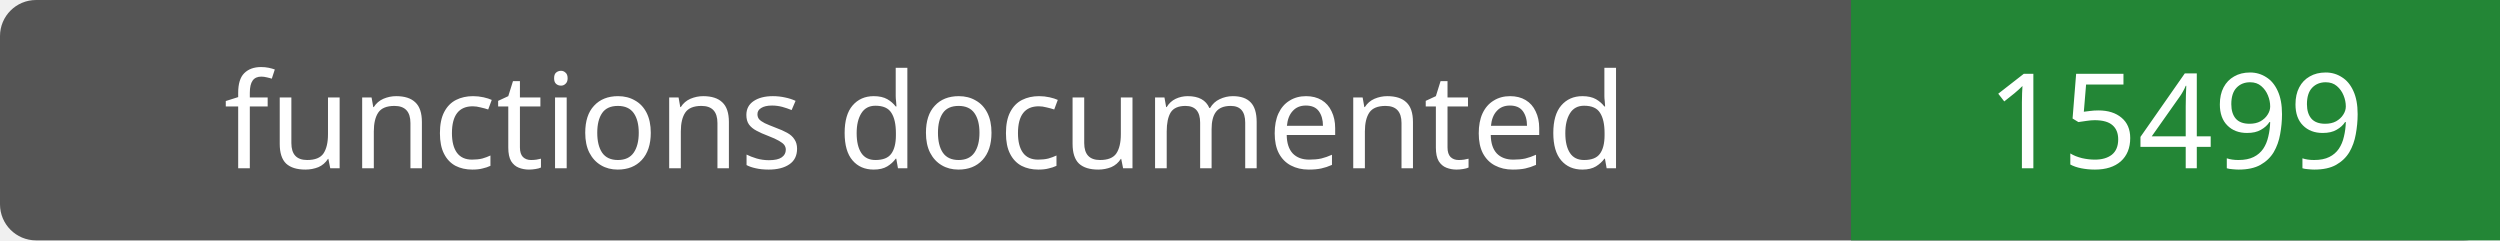
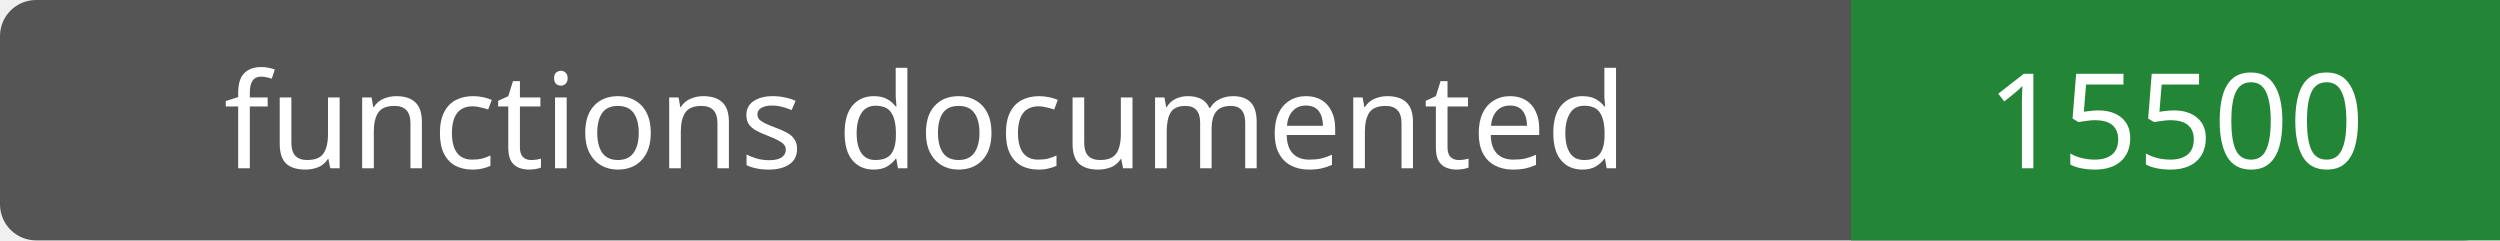
- <svg xmlns="http://www.w3.org/2000/svg" width="208" height="20" role="img" aria-label="functions documented: 15499">
+ <svg xmlns="http://www.w3.org/2000/svg" width="208" height="20" role="img" aria-label="functions documented: 15500">
  <rect width="208" height="20" rx="3" fill="#555" />
  <path fill="#238636" d="M154 0h54v20H154z" />
  <g fill="#fff" text-anchor="middle" font-family="Verdana,sans-serif" font-size="11">
    <text x="77.0" y="14">functions documented</text>
-     <text x="181.0" y="14">15499</text>
+     <text x="181.0" y="14">15500</text>
  </g>
</svg>
